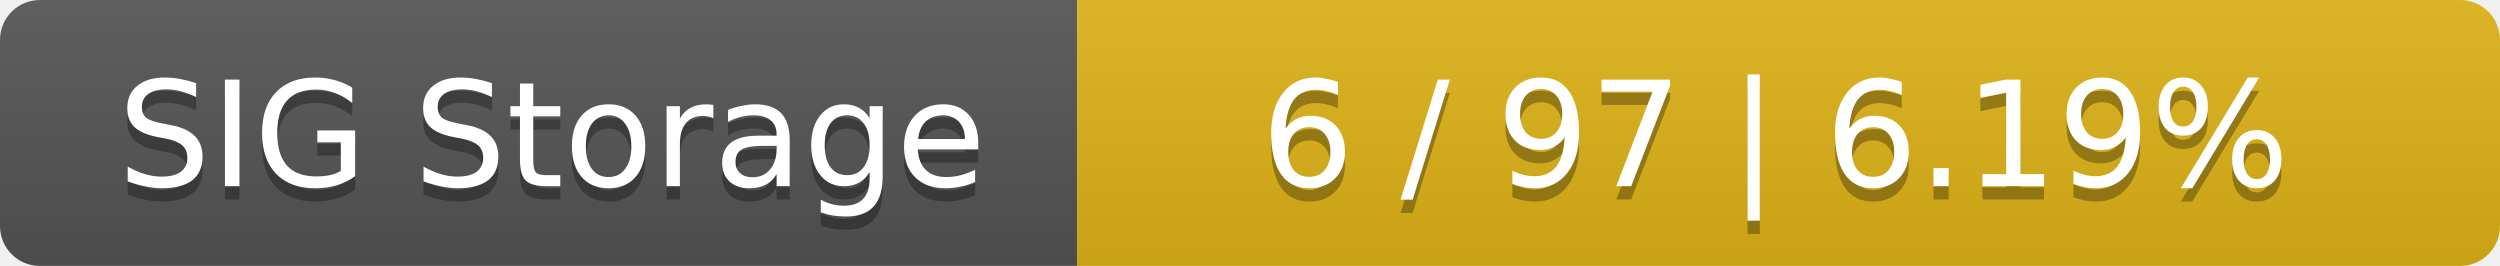
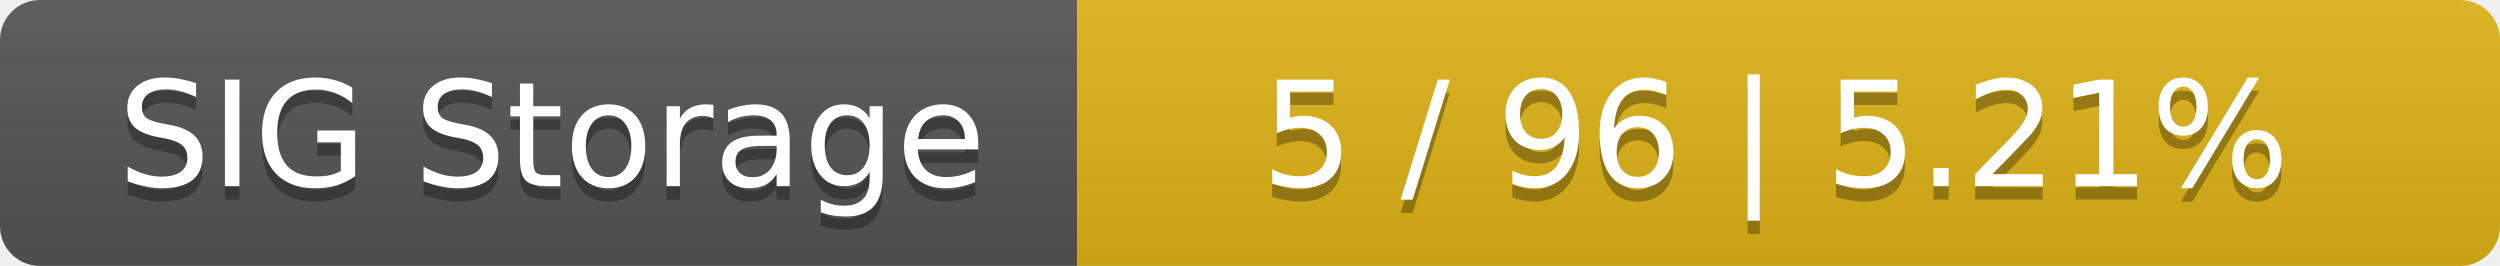
<svg xmlns="http://www.w3.org/2000/svg" width="188" height="20">
  <linearGradient id="smooth" x2="0" y2="100%">
    <stop offset="0" stop-color="#bbb" stop-opacity=".1" />
    <stop offset="1" stop-opacity=".1" />
  </linearGradient>
  <mask id="round">
    <rect width="188" height="20" rx="3" fill="#fff" />
  </mask>
  <g mask="url(#round)">
    <rect width="81" height="20" fill="#555" />
    <rect x="81" width="107" height="20" fill="#dfb317" />
    <rect width="188" height="20" fill="url(#smooth)" />
  </g>
  <g fill="#fff" text-anchor="middle" font-family="DejaVu Sans,Verdana,Geneva,sans-serif" font-size="11">
    <text x="41.5" y="15" fill="#010101" fill-opacity=".3">SIG Storage</text>
    <text x="41.5" y="14">SIG Storage</text>
-     <text x="133.5" y="15" fill="#010101" fill-opacity=".3">6 / 97    |    6.19%</text>
-     <text x="133.5" y="14">6 / 97    |    6.19%</text>
+     <text x="133.5" y="15" fill="#010101" fill-opacity=".3">5 / 96    |    5.21%</text>
+     <text x="133.5" y="14">5 / 96    |    5.21%</text>
  </g>
</svg>
